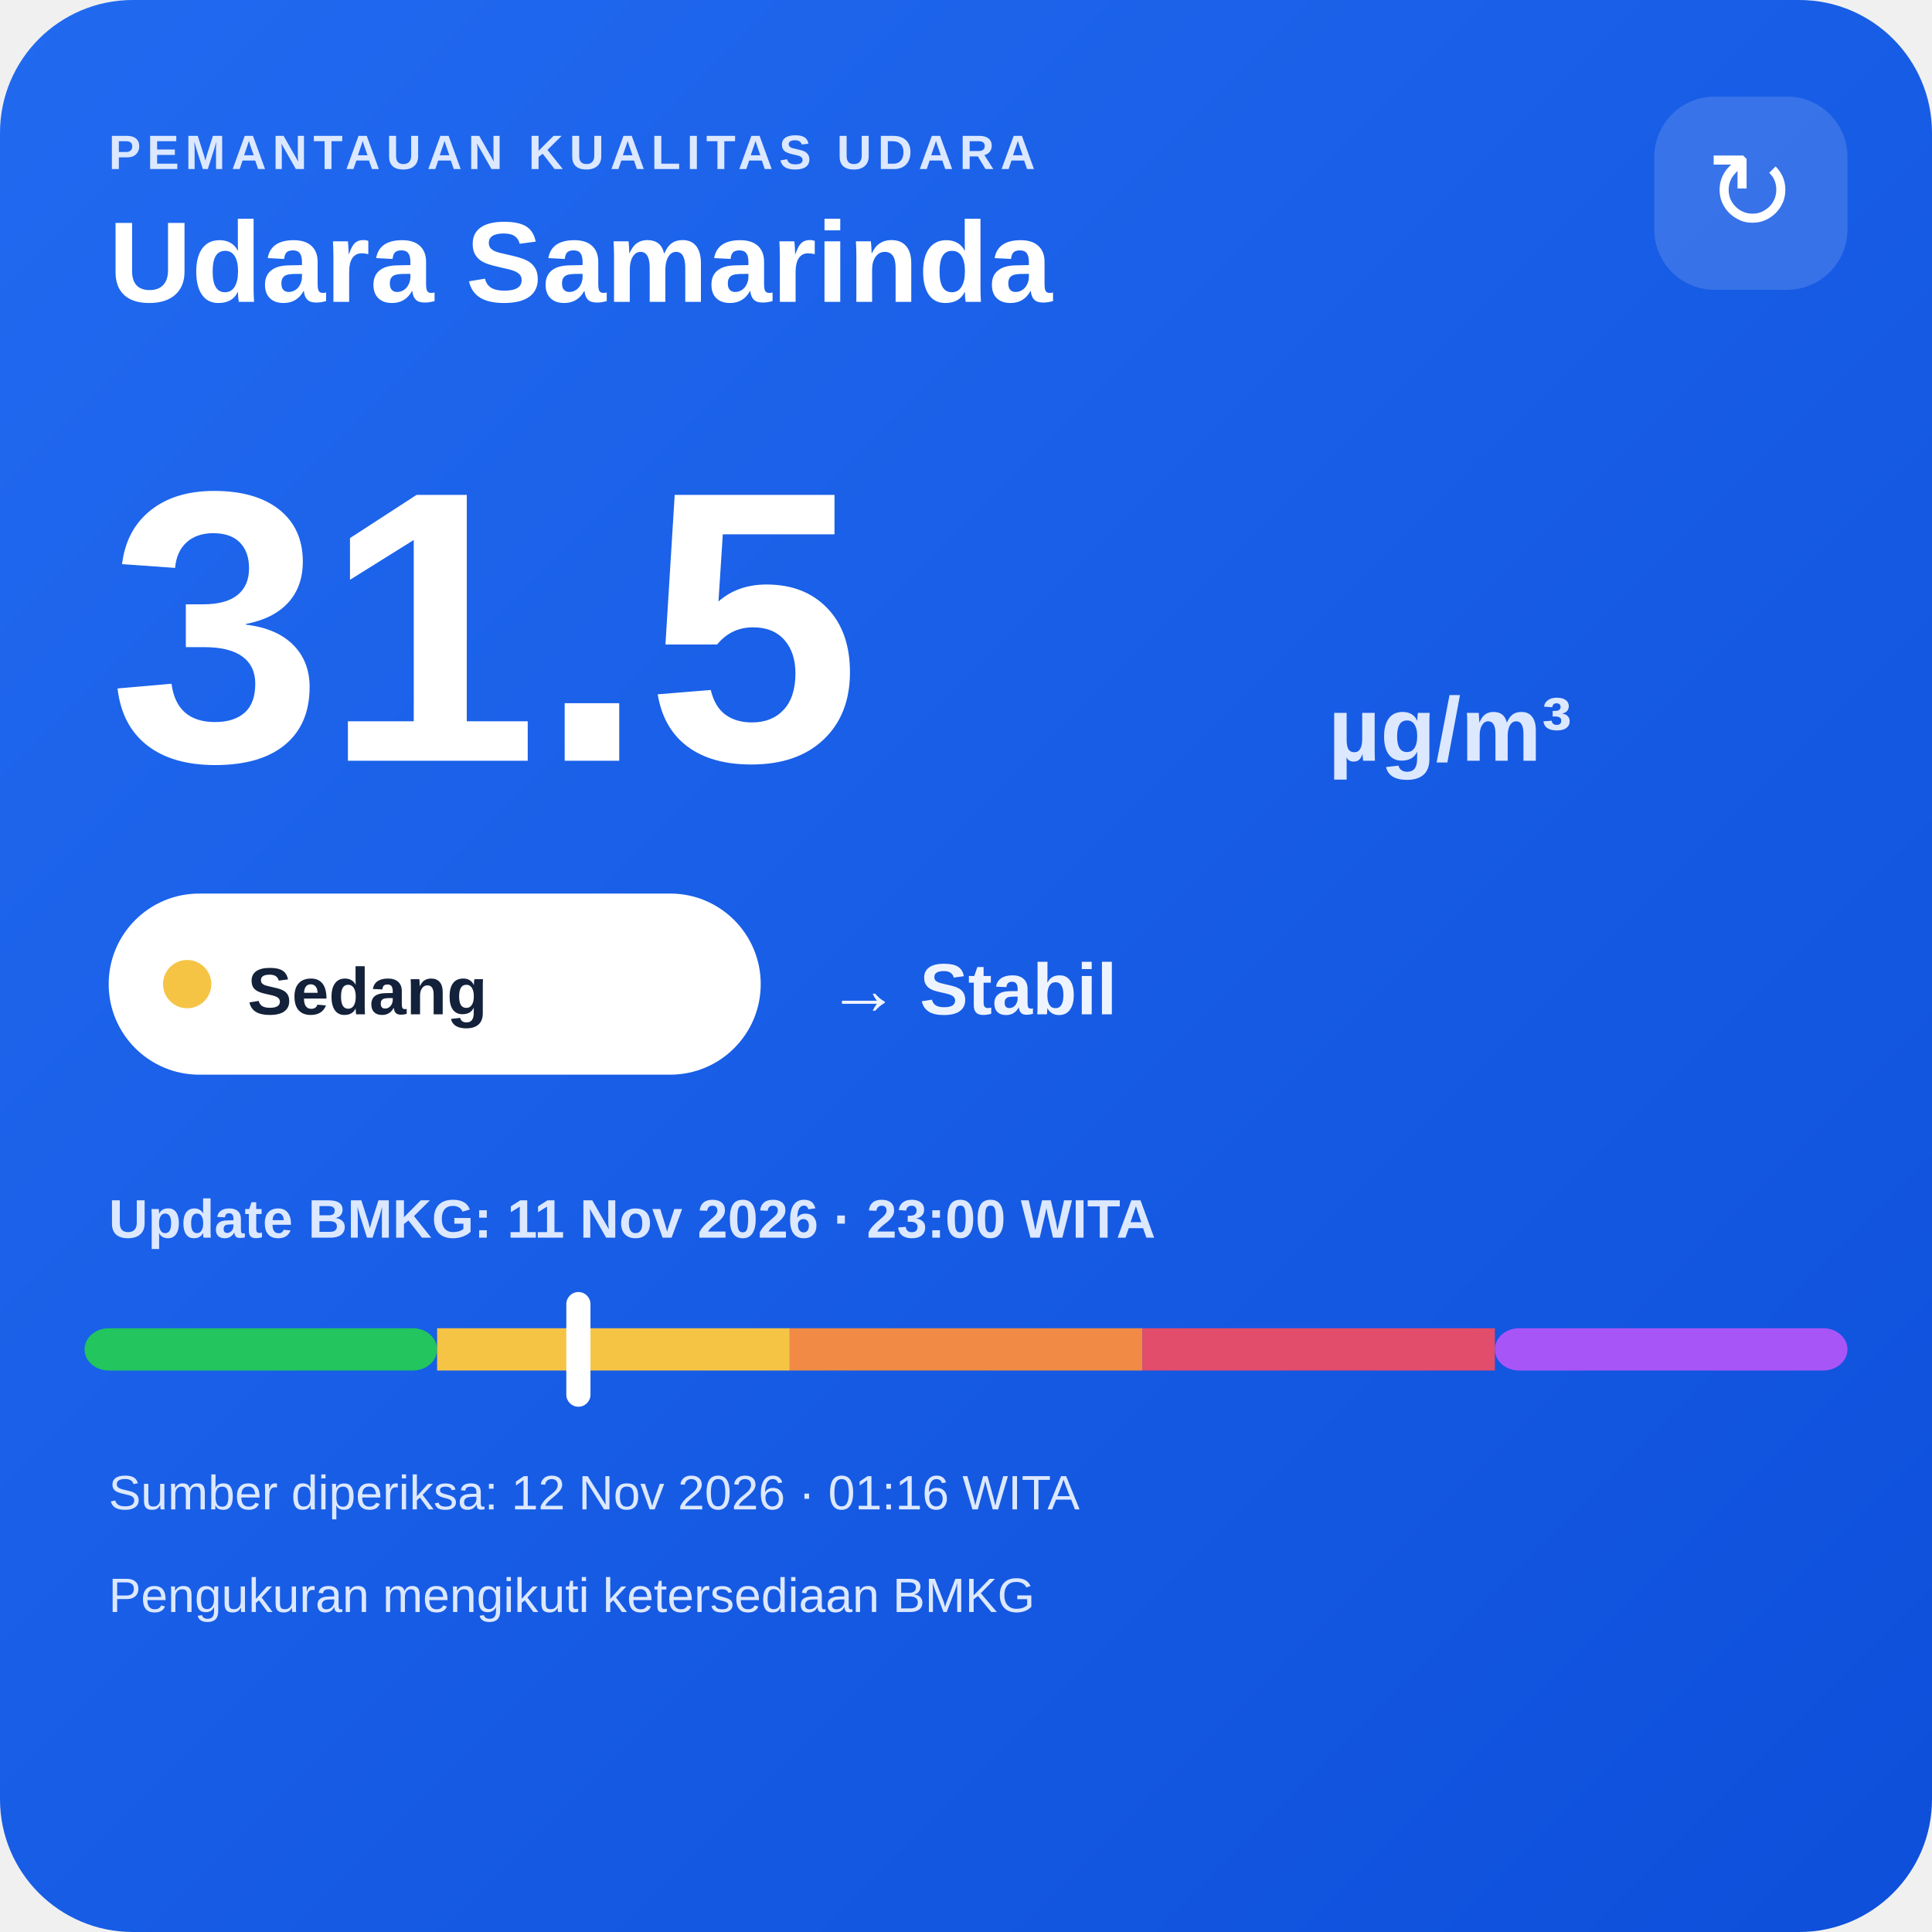
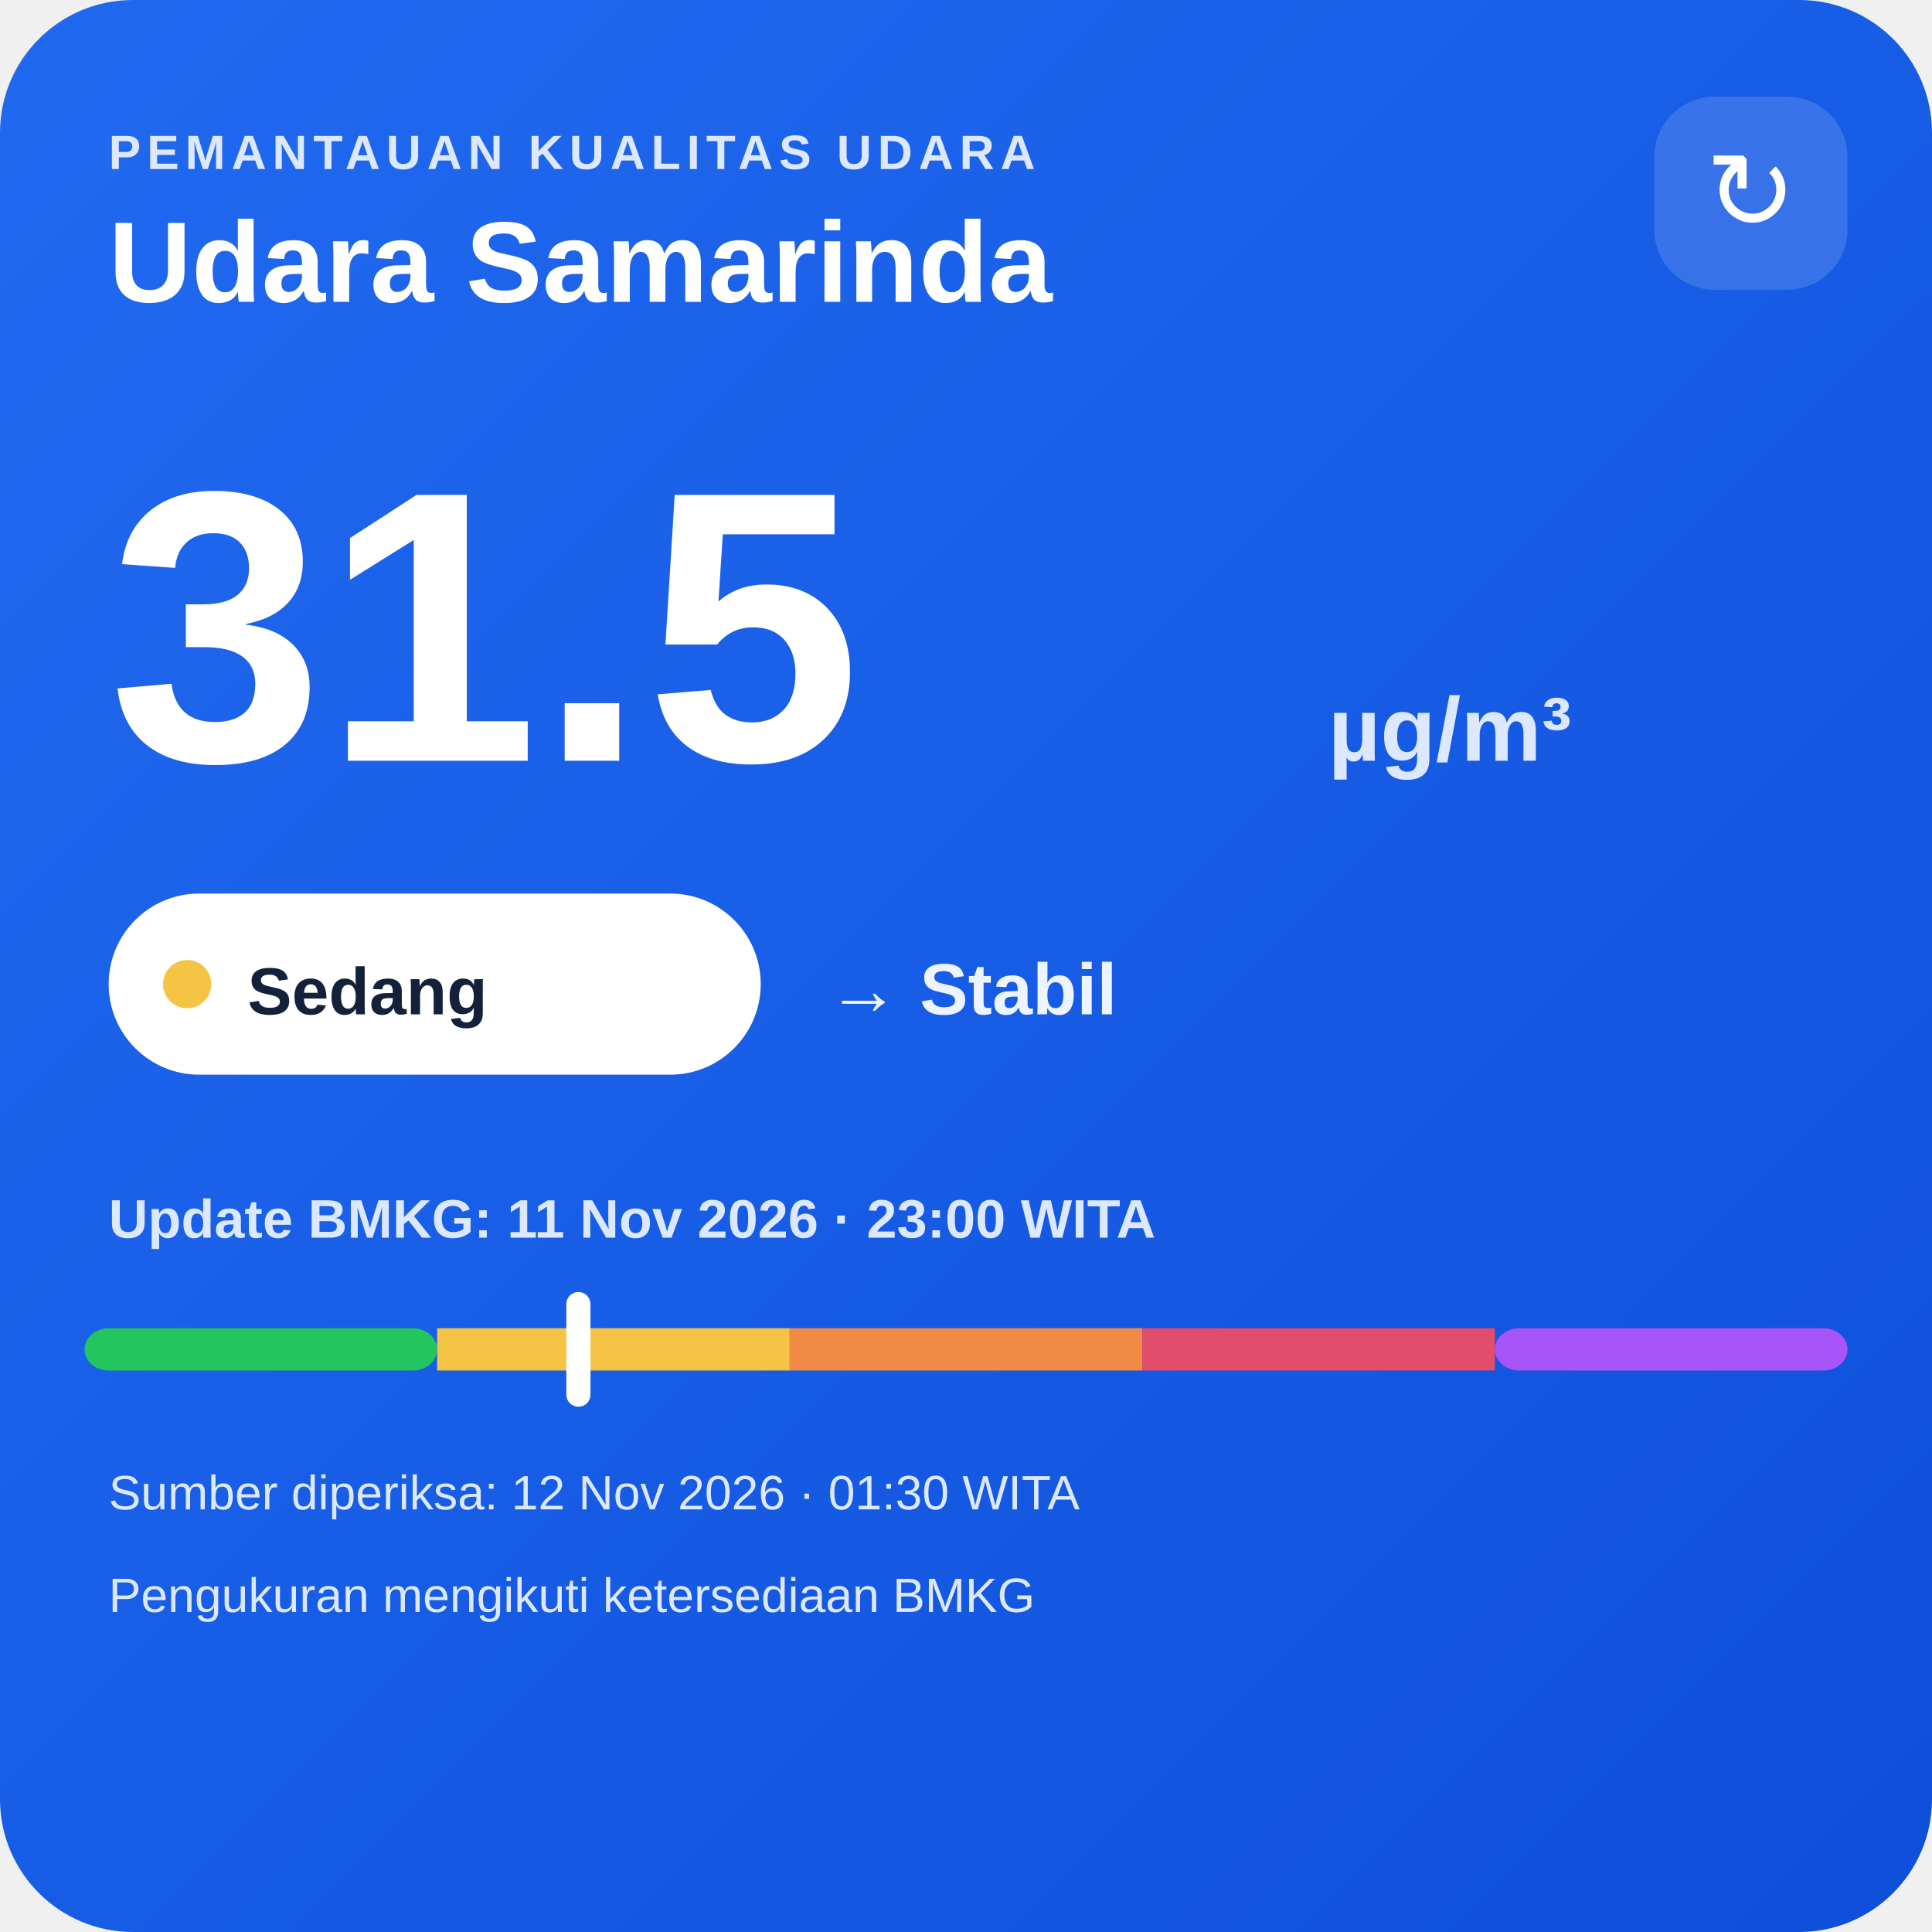
<svg xmlns="http://www.w3.org/2000/svg" width="320" height="320" viewBox="0 0 320 320">
  <defs>
    <linearGradient id="bg" x1="0" y1="0" x2="1" y2="1">
      <stop offset="0" stop-color="#216af0" />
      <stop offset="1" stop-color="#0e4fda" />
    </linearGradient>
  </defs>
  <rect width="320" height="320" rx="22" fill="url(#bg)" />
  <text x="18" y="28" fill="#dce8ff" font-family="Arial,sans-serif" font-size="8" font-weight="700" letter-spacing="1">PEMANTAUAN KUALITAS UDARA</text>
  <text x="18" y="50" fill="#ffffff" font-family="Arial,sans-serif" font-size="19" font-weight="700">Udara Samarinda</text>
  <rect x="274" y="16" width="32" height="32" rx="10" fill="#ffffff" fill-opacity=".14" />
  <text x="290" y="38" text-anchor="middle" fill="#ffffff" font-family="Arial,sans-serif" font-size="18">↻</text>
  <text x="18" y="126" fill="#ffffff" font-family="Arial,sans-serif" font-size="64" font-weight="800">31.5</text>
  <text x="220" y="126" fill="#dce8ff" font-family="Arial,sans-serif" font-size="15" font-weight="700">µg/m³</text>
  <rect x="18" y="148" width="108" height="30" rx="15" fill="#ffffff" />
  <circle cx="31" cy="163" r="4" fill="#f6c445" />
  <text x="41" y="168" fill="#13213a" font-family="Arial,sans-serif" font-size="11" font-weight="700">Sedang</text>
  <text x="137" y="168" fill="#eef4ff" font-family="Arial,sans-serif" font-size="12" font-weight="700">→ Stabil</text>
  <text x="18" y="205" fill="#dce8ff" font-family="Arial,sans-serif" font-size="9" font-weight="700">Update BMKG: 11 Nov 2026 · 23:00 WITA</text>
  <rect x="14" y="220" width="58.4" height="7" rx="4" fill="#22c55e" />
  <rect x="72.4" y="220" width="58.4" height="7" fill="#f6c445" />
  <rect x="130.8" y="220" width="58.4" height="7" fill="#f08a45" />
  <rect x="189.2" y="220" width="58.4" height="7" fill="#e24d6b" />
  <rect x="247.6" y="220" width="58.4" height="7" rx="4" fill="#a855f7" />
  <rect x="93.8" y="214" width="4" height="19" rx="2" fill="#ffffff" />
-   <text x="18" y="250" fill="#dce8ff" font-family="Arial,sans-serif" font-size="8">Sumber diperiksa: 12 Nov 2026 · 01:16 WITA</text>
+   <text x="18" y="250" fill="#dce8ff" font-family="Arial,sans-serif" font-size="8">Sumber diperiksa: 12 Nov 2026 · 01:30 WITA</text>
  <text x="18" y="267" fill="#dce8ff" font-family="Arial,sans-serif" font-size="8">Pengukuran mengikuti ketersediaan BMKG</text>
</svg>
